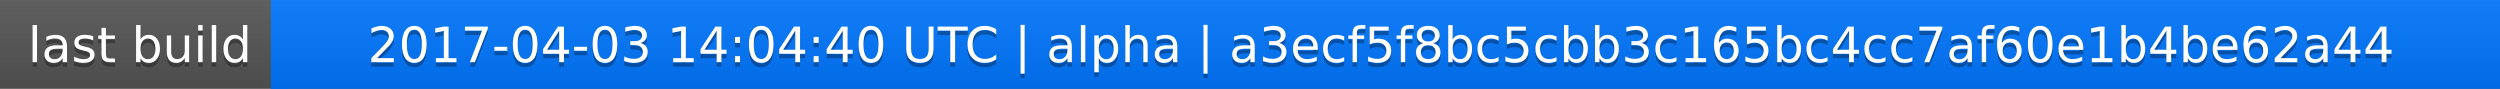
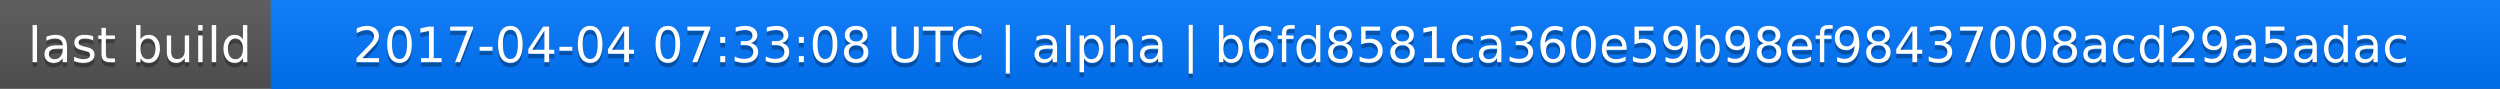
<svg xmlns="http://www.w3.org/2000/svg" width="563" height="20">
  <linearGradient id="a" x2="0" y2="100%">
    <stop offset="0" stop-color="#bbb" stop-opacity=".1" />
    <stop offset="1" stop-opacity=".1" />
  </linearGradient>
  <rect rx="0" width="563" height="20" fill="#555" />
  <rect rx="0" x="61" width="502" height="20" fill="#07f" />
  <path fill="#07f" d="M61 0h4v20h-4z" />
  <rect rx="0" width="563" height="20" fill="url(#a)" />
  <g fill="#fff" text-anchor="middle" font-family="DejaVu Sans,Verdana,Geneva,sans-serif" font-size="11">
    <text x="31.5" y="15" fill="#010101" fill-opacity=".3">last build</text>
    <text x="31.5" y="14">last build</text>
-     <text x="311" y="15" fill="#010101" fill-opacity=".3">2017-04-03 14:04:40 UTC | alpha | a3ecf5f8bc5cbb3c165bc4cc7af60e1b4be62a44</text>
-     <text x="311" y="14">2017-04-03 14:04:40 UTC | alpha | a3ecf5f8bc5cbb3c165bc4cc7af60e1b4be62a44</text>
+     <text x="311" y="15" fill="#010101" fill-opacity=".3">2017-04-04 07:33:08 UTC | alpha | b6fd8581ca360e59b98ef98437008acd29a5adac</text>
+     <text x="311" y="14">2017-04-04 07:33:08 UTC | alpha | b6fd8581ca360e59b98ef98437008acd29a5adac</text>
  </g>
</svg>
